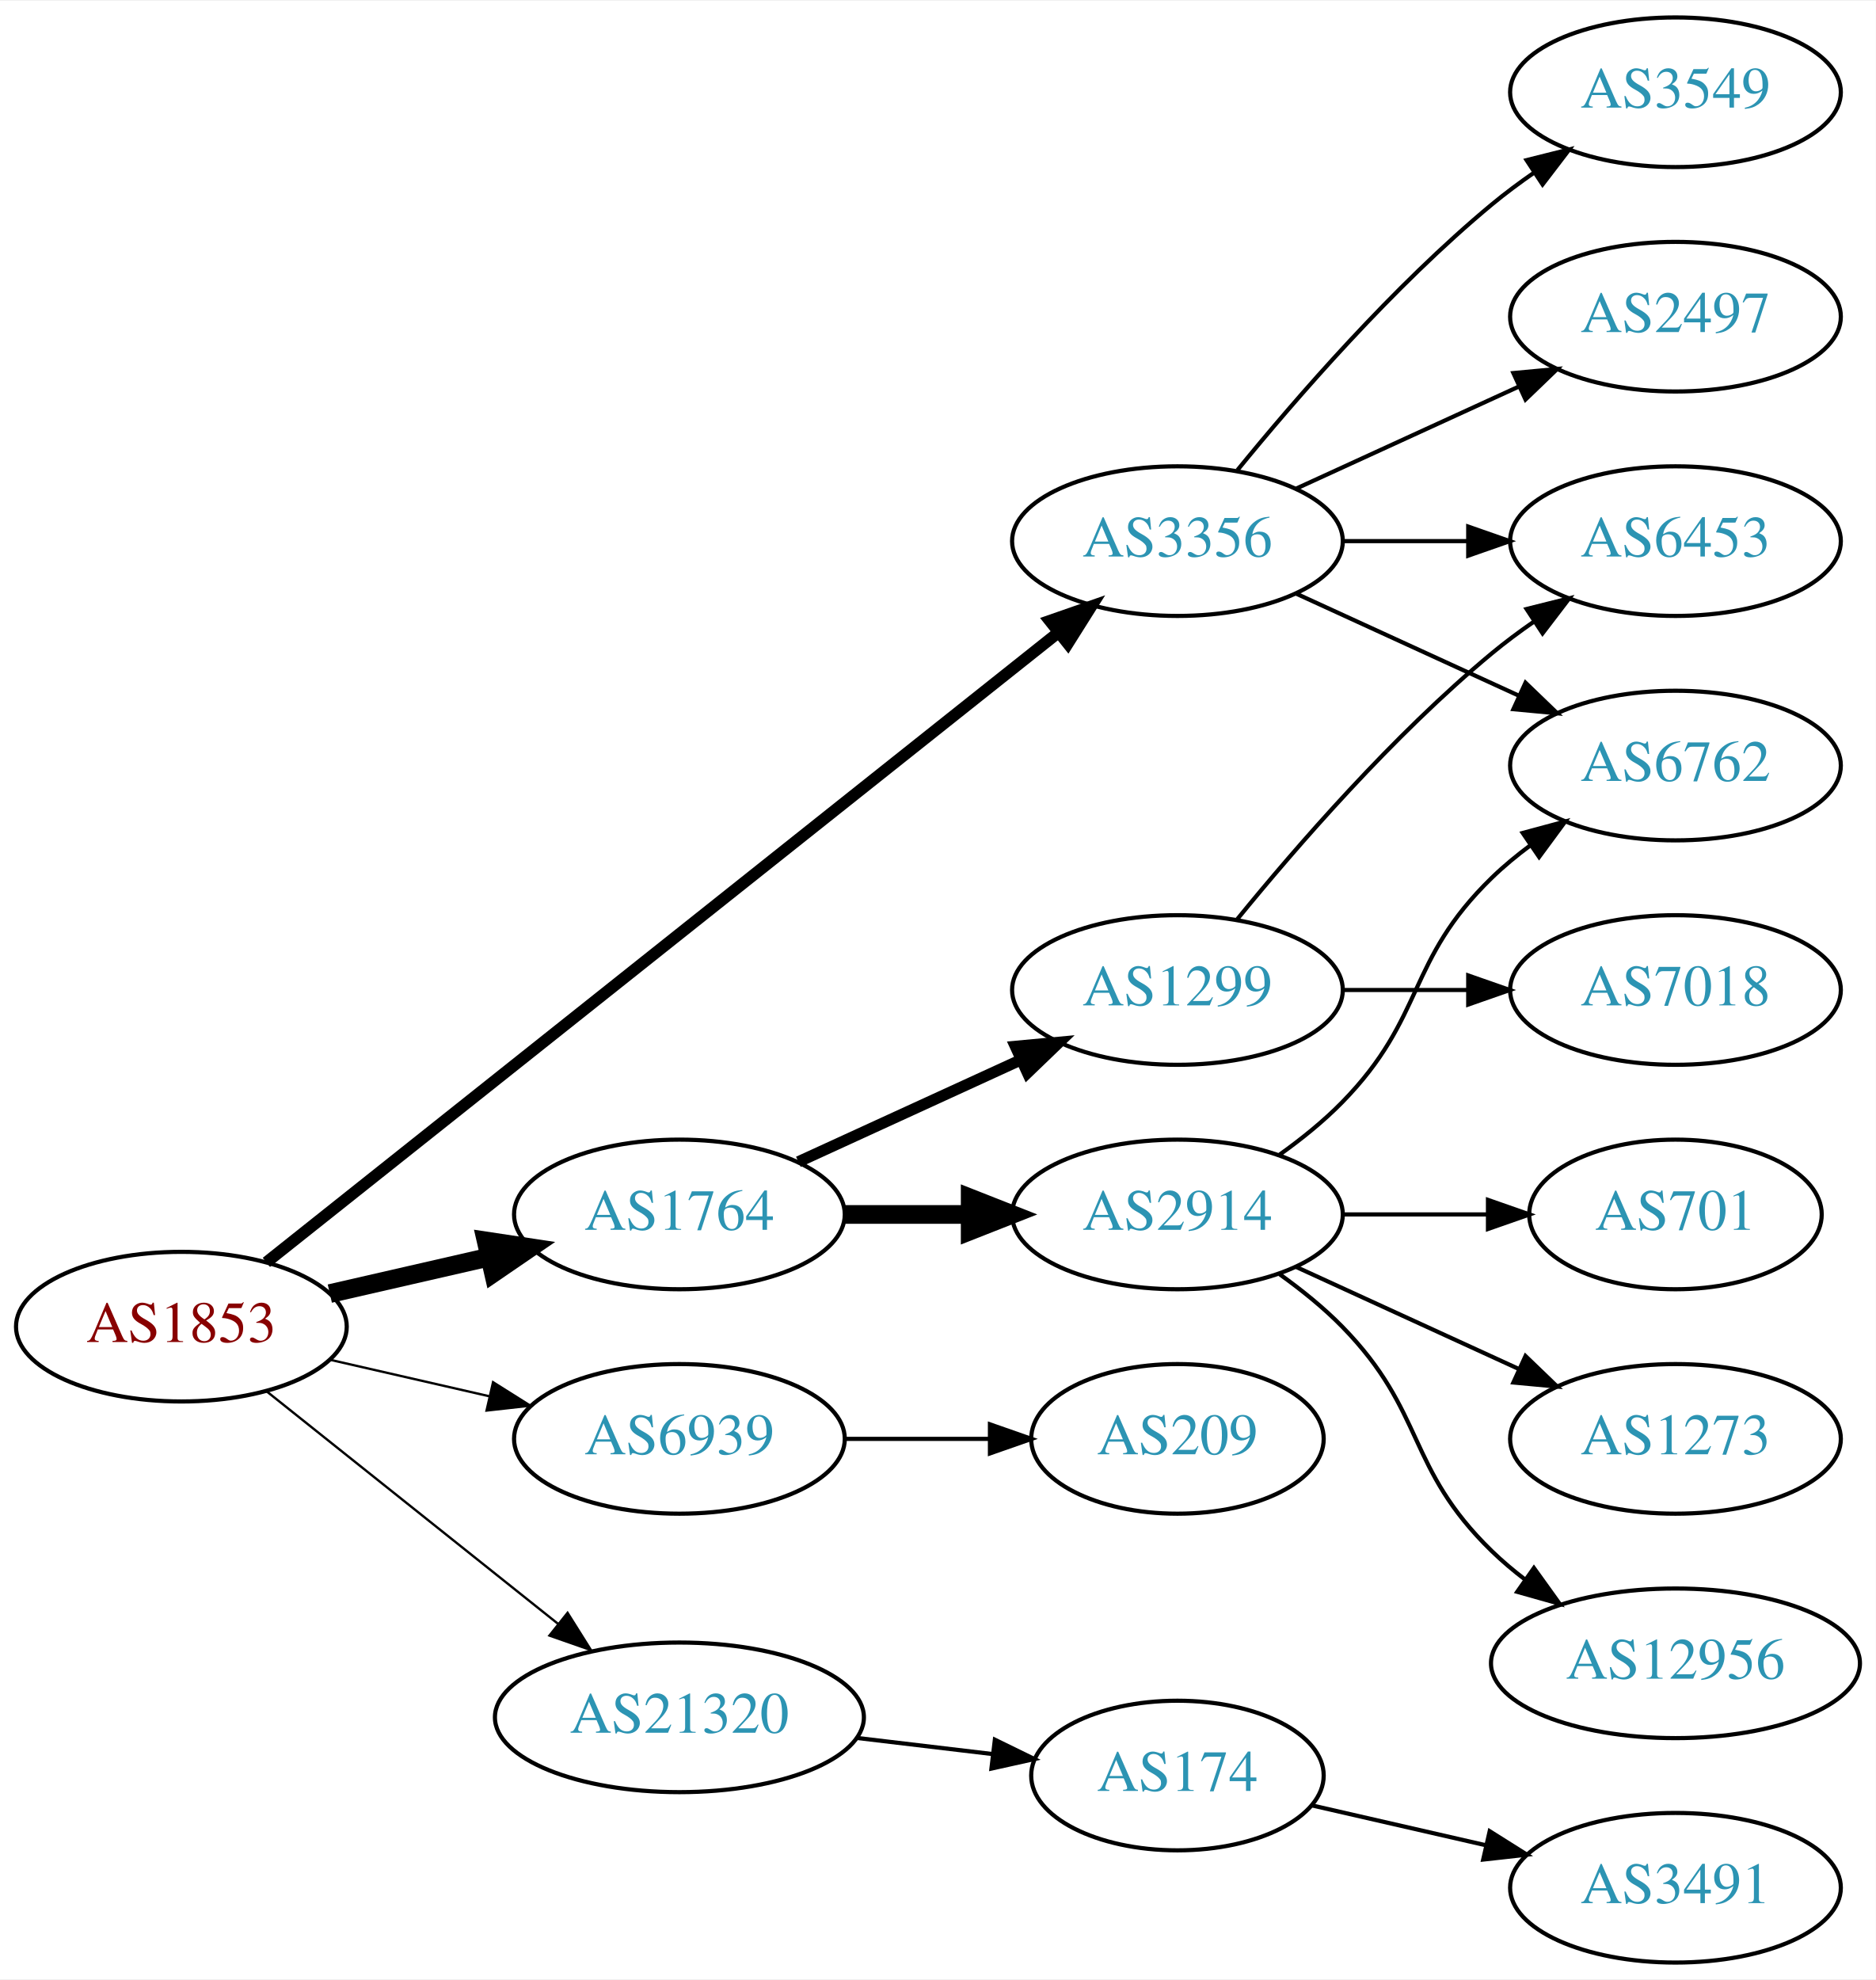
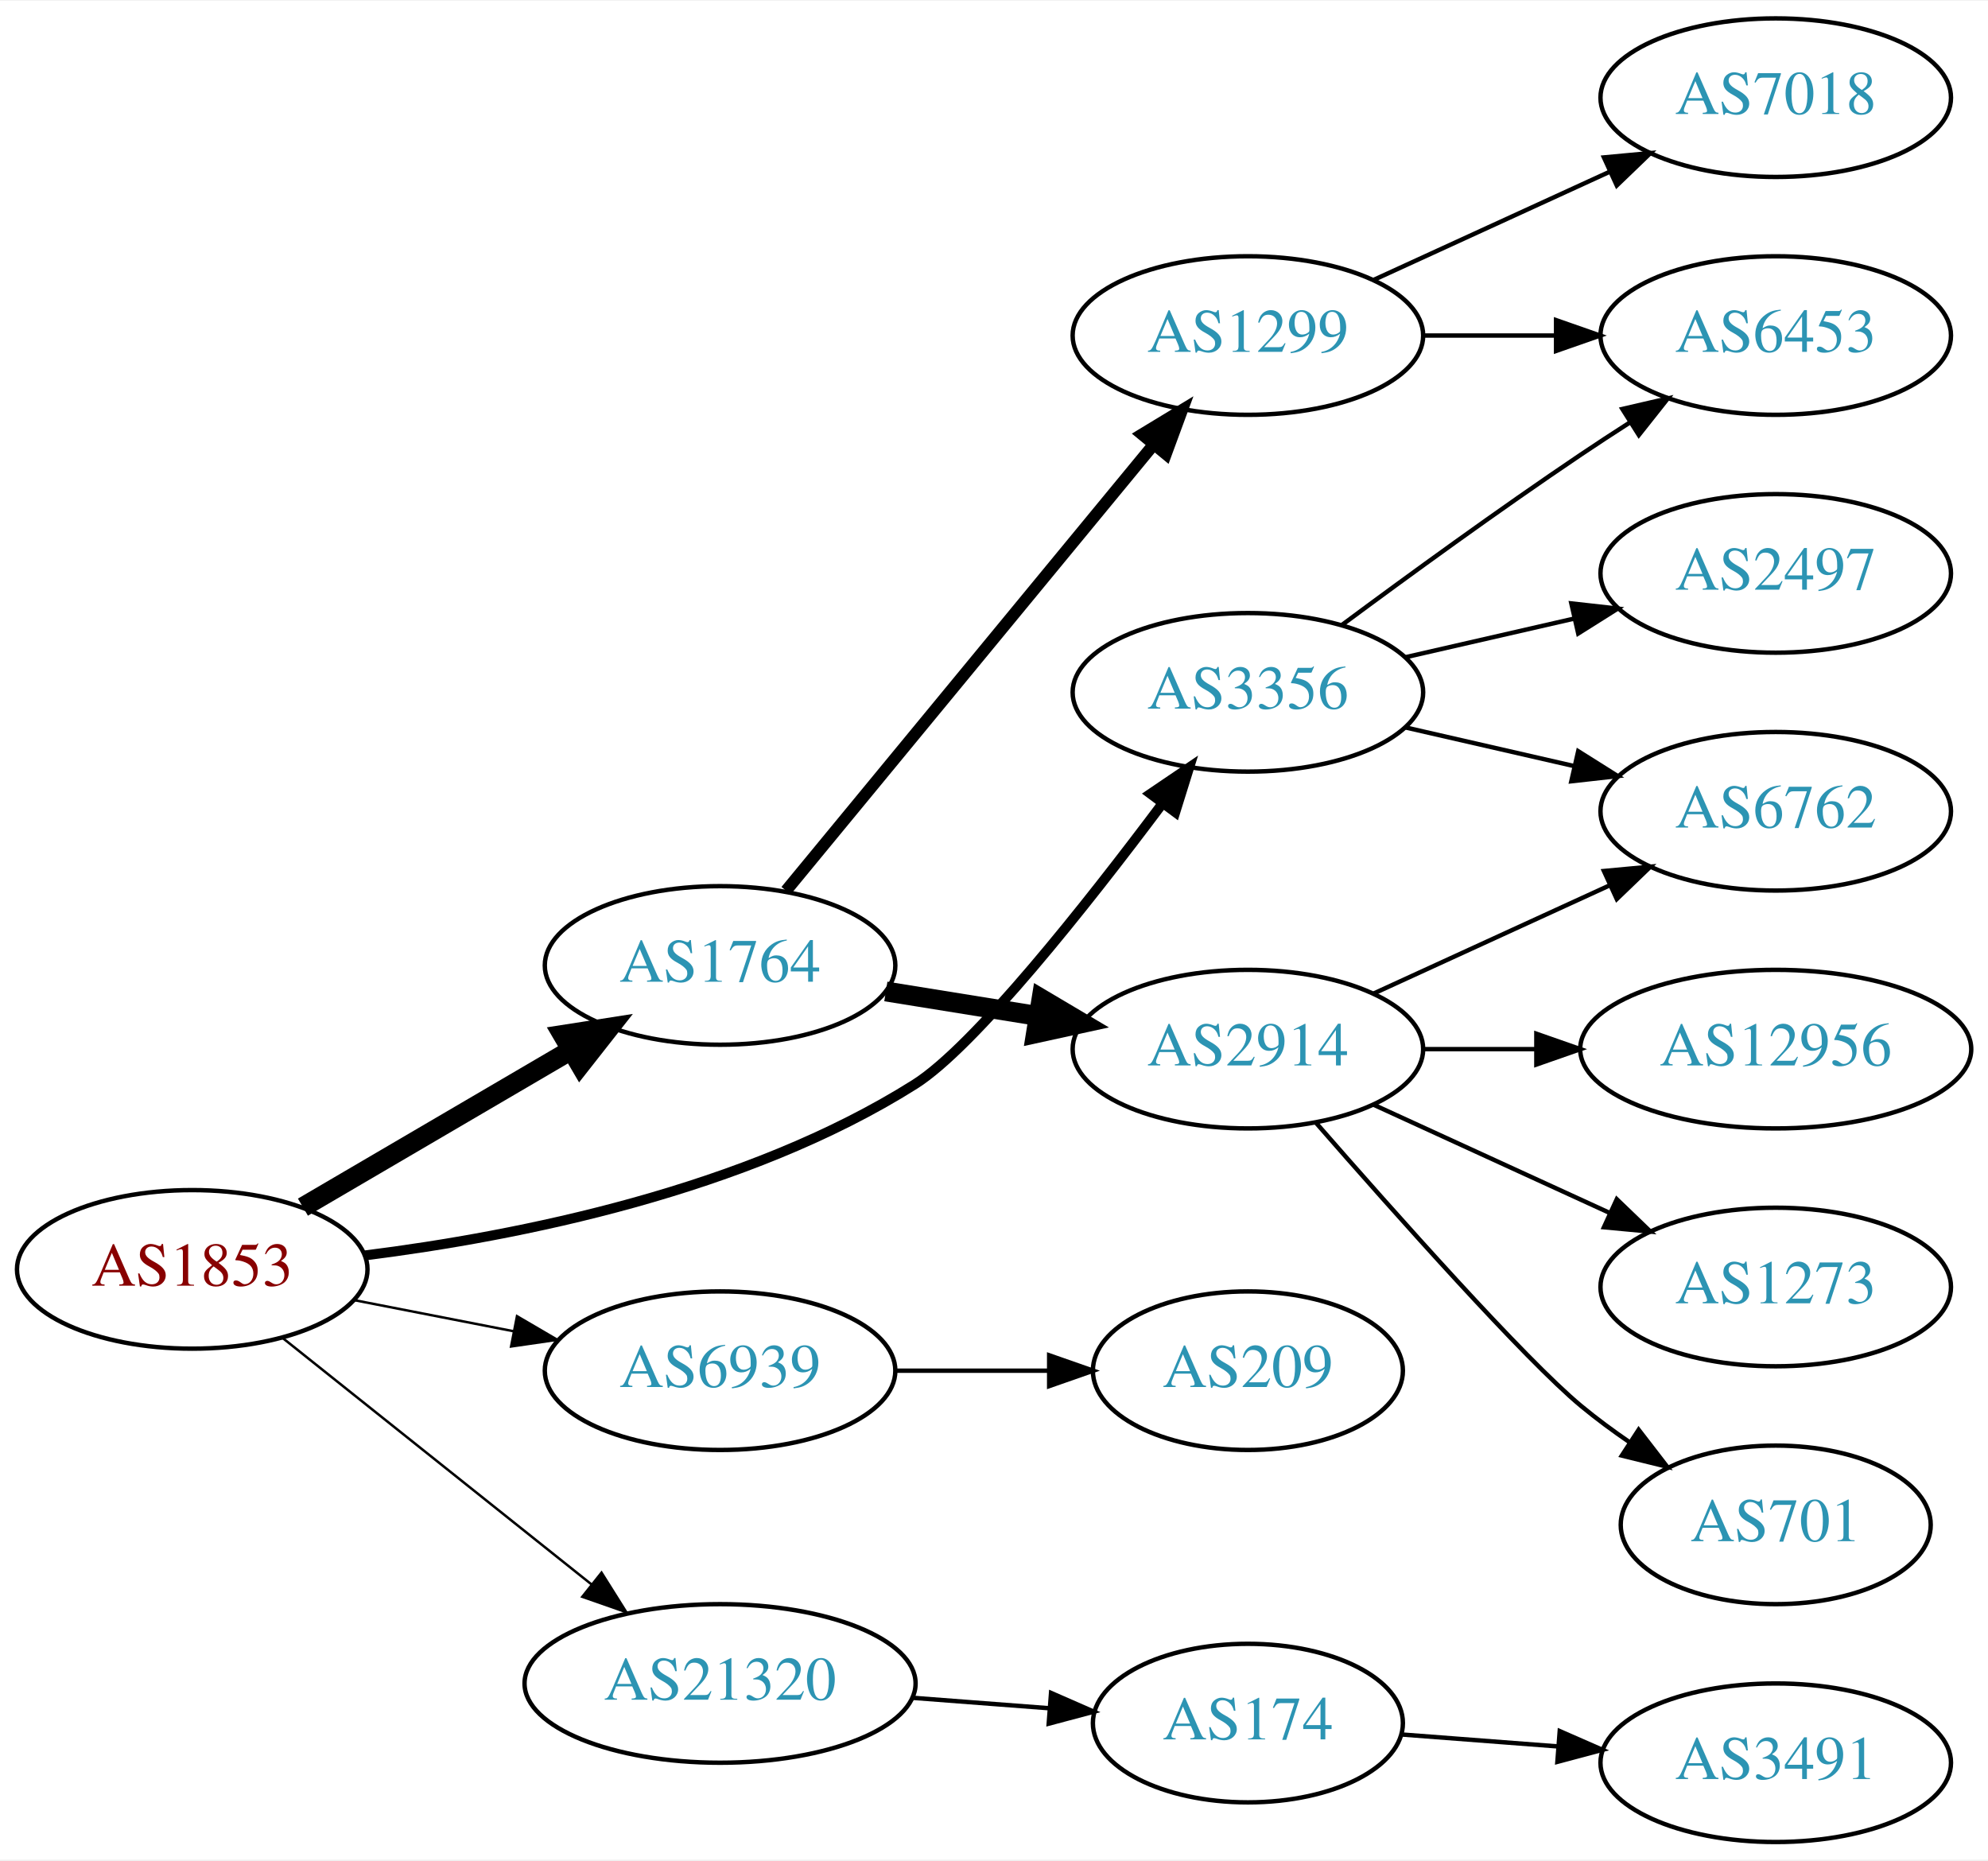
- <svg xmlns="http://www.w3.org/2000/svg" xmlns:xlink="http://www.w3.org/1999/xlink" width="451pt" height="476pt" viewBox="0.00 0.00 451.37 476.00">
-   <g id="graph0" class="graph" transform="scale(1 1) rotate(0) translate(4 472)">
-     <polygon fill="white" stroke="none" points="-4,4 -4,-472 447.37,-472 447.37,4 -4,4" />
+ <svg xmlns="http://www.w3.org/2000/svg" xmlns:xlink="http://www.w3.org/1999/xlink" width="451pt" height="422pt" viewBox="0.00 0.00 451.37 422.00">
+   <g id="graph0" class="graph" transform="scale(1 1) rotate(0) translate(4 418)">
+     <polygon fill="white" stroke="none" points="-4,4 -4,-418 447.37,-418 447.37,4 -4,4" />
    <g id="node1" class="node">
      <g id="a_node1">
        <a xlink:href="/asn/1853" xlink:title="AS1853 ~ ACOnet Backbone [AT]">
-           <ellipse fill="#ffffff" stroke="black" cx="39.647" cy="-153" rx="39.794" ry="18" />
-           <text text-anchor="middle" x="39.647" y="-149.3" font-family="Times,serif" font-size="14.00" fill="#880000">AS1853</text>
+           <ellipse fill="#ffffff" stroke="black" cx="39.647" cy="-130" rx="39.794" ry="18" />
+           <text text-anchor="middle" x="39.647" y="-126.3" font-family="Times,serif" font-size="14.00" fill="#880000">AS1853</text>
        </a>
      </g>
    </g>
    <g id="node2" class="node">
      <g id="a_node2">
        <a xlink:href="/asn/1764" xlink:title="AS1764 ~ NEXTLAYER-AS [AT]">
-           <ellipse fill="#ffffff" stroke="black" cx="159.489" cy="-180" rx="39.794" ry="18" />
-           <text text-anchor="middle" x="159.489" y="-176.3" font-family="Times,serif" font-size="14.00" fill="#2c94b3">AS1764</text>
+           <ellipse fill="#ffffff" stroke="black" cx="159.489" cy="-199" rx="39.794" ry="18" />
+           <text text-anchor="middle" x="159.489" y="-195.3" font-family="Times,serif" font-size="14.00" fill="#2c94b3">AS1764</text>
        </a>
      </g>
    </g>
    <g id="edge1" class="edge">
-       <path fill="none" stroke="black" stroke-width="4.5" d="M75.366,-160.955C87.366,-163.704 100.987,-166.825 113.679,-169.733" />
-       <polygon fill="black" stroke="black" stroke-width="4.5" points="112.984,-173.613 123.611,-172.009 114.743,-165.937 112.984,-173.613" />
+       <path fill="none" stroke="black" stroke-width="4.5" d="M64.778,-144.13C82.334,-154.409 106.308,-168.447 125.613,-179.75" />
+       <polygon fill="black" stroke="black" stroke-width="4.5" points="123.771,-183.234 134.39,-184.889 127.75,-176.438 123.771,-183.234" />
    </g>
    <g id="node3" class="node">
      <g id="a_node3">
        <a xlink:href="/asn/3356" xlink:title="AS3356 ~ Level 3 Parent, LLC [US]">
-           <ellipse fill="#ffffff" stroke="black" cx="279.332" cy="-342" rx="39.794" ry="18" />
-           <text text-anchor="middle" x="279.332" y="-338.3" font-family="Times,serif" font-size="14.00" fill="#2c94b3">AS3356</text>
+           <ellipse fill="#ffffff" stroke="black" cx="279.332" cy="-261" rx="39.794" ry="18" />
+           <text text-anchor="middle" x="279.332" y="-257.3" font-family="Times,serif" font-size="14.00" fill="#2c94b3">AS3356</text>
        </a>
      </g>
    </g>
    <g id="edge2" class="edge">
-       <path fill="none" stroke="black" stroke-width="2.812" d="M60.097,-168.467C102.23,-201.969 202.042,-281.337 250.702,-320.03" />
-       <polygon fill="black" stroke="black" stroke-width="2.812" points="248.607,-322.835 258.612,-326.32 252.963,-317.356 248.607,-322.835" />
+       <path fill="none" stroke="black" stroke-width="2.25" d="M78.859,-133.171C113.676,-137.538 165.36,-147.838 203.685,-172 217.207,-180.525 242.608,-212.622 259.99,-235.827" />
+       <polygon fill="black" stroke="black" stroke-width="2.25" points="257.222,-237.971 265.994,-243.914 262.843,-233.798 257.222,-237.971" />
    </g>
    <g id="node4" class="node">
      <g id="a_node4">
        <a xlink:href="/asn/6939" xlink:title="AS6939 ~ Hurricane Electric LLC [US]">
-           <ellipse fill="#ffffff" stroke="black" cx="159.489" cy="-126" rx="39.794" ry="18" />
-           <text text-anchor="middle" x="159.489" y="-122.3" font-family="Times,serif" font-size="14.00" fill="#2c94b3">AS6939</text>
+           <ellipse fill="#ffffff" stroke="black" cx="159.489" cy="-107" rx="39.794" ry="18" />
+           <text text-anchor="middle" x="159.489" y="-103.3" font-family="Times,serif" font-size="14.00" fill="#2c94b3">AS6939</text>
        </a>
      </g>
    </g>
    <g id="edge3" class="edge">
-       <path fill="none" stroke="black" stroke-width="0.562" d="M75.366,-145.045C87.366,-142.296 100.987,-139.175 113.679,-136.267" />
-       <polygon fill="black" stroke="black" stroke-width="0.562" points="114.645,-139.636 123.611,-133.991 113.082,-132.813 114.645,-139.636" />
+       <path fill="none" stroke="black" stroke-width="0.562" d="M76.323,-123.037C87.754,-120.806 100.576,-118.303 112.63,-115.951" />
+       <polygon fill="black" stroke="black" stroke-width="0.562" points="113.383,-119.37 122.527,-114.019 112.042,-112.499 113.383,-119.37" />
    </g>
    <g id="node5" class="node">
      <g id="a_node5">
        <a xlink:href="/asn/21320" xlink:title="AS21320 ~ GEANT Vereniging [EU]">
-           <ellipse fill="#ffffff" stroke="black" cx="159.489" cy="-59" rx="44.393" ry="18" />
-           <text text-anchor="middle" x="159.489" y="-55.3" font-family="Times,serif" font-size="14.00" fill="#2c94b3">AS21320</text>
+           <ellipse fill="#ffffff" stroke="black" cx="159.489" cy="-36" rx="44.393" ry="18" />
+           <text text-anchor="middle" x="159.489" y="-32.3" font-family="Times,serif" font-size="14.00" fill="#2c94b3">AS21320</text>
        </a>
      </g>
    </g>
    <g id="edge4" class="edge">
-       <path fill="none" stroke="black" stroke-width="0.562" d="M60.106,-137.478C79.235,-122.219 108.634,-98.768 130.316,-81.473" />
-       <polygon fill="black" stroke="black" stroke-width="0.562" points="132.575,-84.148 138.21,-75.176 128.21,-78.676 132.575,-84.148" />
+       <path fill="none" stroke="black" stroke-width="0.562" d="M60.106,-114.478C79.235,-99.219 108.634,-75.768 130.316,-58.473" />
+       <polygon fill="black" stroke="black" stroke-width="0.562" points="132.575,-61.148 138.21,-52.176 128.21,-55.676 132.575,-61.148" />
    </g>
    <g id="node6" class="node">
      <g id="a_node6">
+         <a xlink:href="/asn/1299" xlink:title="AS1299 ~ Telia Carrier [EU]">
+           <ellipse fill="#ffffff" stroke="black" cx="279.332" cy="-342" rx="39.794" ry="18" />
+           <text text-anchor="middle" x="279.332" y="-338.3" font-family="Times,serif" font-size="14.00" fill="#2c94b3">AS1299</text>
+         </a>
+       </g>
+     </g>
+     <g id="edge5" class="edge">
+       <path fill="none" stroke="black" stroke-width="2.7" d="M174.47,-215.966C195.112,-241.014 233.872,-288.049 257.761,-317.038" />
+       <polygon fill="black" stroke="black" stroke-width="2.7" points="255.308,-319.565 264.369,-325.057 260.71,-315.113 255.308,-319.565" />
+     </g>
+     <g id="node7" class="node">
+       <g id="a_node7">
        <a xlink:href="/asn/2914" xlink:title="AS2914 ~ NTT America, Inc. [US]">
          <ellipse fill="#ffffff" stroke="black" cx="279.332" cy="-180" rx="39.794" ry="18" />
          <text text-anchor="middle" x="279.332" y="-176.3" font-family="Times,serif" font-size="14.00" fill="#2c94b3">AS2914</text>
        </a>
      </g>
    </g>
-     <g id="edge5" class="edge">
-       <path fill="none" stroke="black" stroke-width="4.5" d="M199.402,-180C208.955,-180 219.305,-180 229.267,-180" />
-       <polygon fill="black" stroke="black" stroke-width="4.5" points="229.46,-183.938 239.46,-180 229.46,-176.063 229.46,-183.938" />
-     </g>
-     <g id="node7" class="node">
-       <g id="a_node7">
-         <a xlink:href="/asn/1299" xlink:title="AS1299 ~ Telia Carrier [EU]">
-           <ellipse fill="#ffffff" stroke="black" cx="279.332" cy="-234" rx="39.794" ry="18" />
-           <text text-anchor="middle" x="279.332" y="-230.3" font-family="Times,serif" font-size="14.00" fill="#2c94b3">AS1299</text>
-         </a>
-       </g>
-     </g>
    <g id="edge6" class="edge">
-       <path fill="none" stroke="black" stroke-width="2.7" d="M188.118,-192.661C204.075,-199.973 224.345,-209.261 241.628,-217.181" />
-       <polygon fill="black" stroke="black" stroke-width="2.7" points="240.327,-220.435 250.876,-221.419 243.243,-214.071 240.327,-220.435" />
-     </g>
-     <g id="node8" class="node">
-       <g id="a_node8">
-         <a xlink:href="/asn/6762" xlink:title="AS6762 ~ TELECOM ITALIA SPARKLE S.p.A. [IT]">
-           <ellipse fill="#ffffff" stroke="black" cx="399.174" cy="-288" rx="39.794" ry="18" />
-           <text text-anchor="middle" x="399.174" y="-284.3" font-family="Times,serif" font-size="14.00" fill="#2c94b3">AS6762</text>
-         </a>
-       </g>
-     </g>
-     <g id="edge15" class="edge">
-       <path fill="none" stroke="black" d="M307.96,-329.339C323.917,-322.027 344.188,-312.739 361.471,-304.819" />
-       <polygon fill="black" stroke="black" points="363.085,-307.929 370.718,-300.581 360.169,-301.565 363.085,-307.929" />
-     </g>
-     <g id="node13" class="node">
-       <g id="a_node13">
+       <path fill="none" stroke="black" stroke-width="4.5" d="M197.129,-193.092C208.103,-191.323 220.286,-189.359 231.807,-187.501" />
+       <polygon fill="black" stroke="black" stroke-width="4.5" points="232.468,-191.383 241.714,-185.904 231.215,-183.608 232.468,-191.383" />
+     </g>
+     <g id="node9" class="node">
+       <g id="a_node9">
        <a xlink:href="/asn/6453" xlink:title="AS6453 ~ TATA COMMUNICATIONS (AMERICA) INC [US]">
          <ellipse fill="#ffffff" stroke="black" cx="399.174" cy="-342" rx="39.794" ry="18" />
          <text text-anchor="middle" x="399.174" y="-338.3" font-family="Times,serif" font-size="14.00" fill="#2c94b3">AS6453</text>
        </a>
      </g>
    </g>
+     <g id="edge14" class="edge">
+       <path fill="none" stroke="black" d="M300.662,-276.277C315.524,-287.304 336.269,-302.407 354.978,-315 358.527,-317.389 362.277,-319.839 366.026,-322.242" />
+       <polygon fill="black" stroke="black" points="364.352,-325.325 374.674,-327.712 368.094,-319.409 364.352,-325.325" />
+     </g>
+     <g id="node13" class="node">
+       <g id="a_node13">
+         <a xlink:href="/asn/6762" xlink:title="AS6762 ~ TELECOM ITALIA SPARKLE S.p.A. [IT]">
+           <ellipse fill="#ffffff" stroke="black" cx="399.174" cy="-234" rx="39.794" ry="18" />
+           <text text-anchor="middle" x="399.174" y="-230.3" font-family="Times,serif" font-size="14.00" fill="#2c94b3">AS6762</text>
+         </a>
+       </g>
+     </g>
+     <g id="edge15" class="edge">
+       <path fill="none" stroke="black" d="M315.051,-253.045C327.051,-250.296 340.672,-247.175 353.364,-244.267" />
+       <polygon fill="black" stroke="black" points="354.33,-247.636 363.296,-241.991 352.767,-240.813 354.33,-247.636" />
+     </g>
+     <g id="node14" class="node">
+       <g id="a_node14">
+         <a xlink:href="/asn/2497" xlink:title="AS2497 ~ Internet Initiative Japan Inc. [JP]">
+           <ellipse fill="#ffffff" stroke="black" cx="399.174" cy="-288" rx="39.794" ry="18" />
+           <text text-anchor="middle" x="399.174" y="-284.3" font-family="Times,serif" font-size="14.00" fill="#2c94b3">AS2497</text>
+         </a>
+       </g>
+     </g>
    <g id="edge13" class="edge">
+       <path fill="none" stroke="black" d="M315.051,-268.955C327.051,-271.704 340.672,-274.825 353.364,-277.733" />
+       <polygon fill="black" stroke="black" points="352.767,-281.187 363.296,-280.009 354.33,-274.364 352.767,-281.187" />
+     </g>
+     <g id="node15" class="node">
+       <g id="a_node15">
+         <a xlink:href="/asn/209" xlink:title="AS209 ~ CenturyLink Communications, LLC [US]">
+           <ellipse fill="#ffffff" stroke="black" cx="279.332" cy="-107" rx="35.194" ry="18" />
+           <text text-anchor="middle" x="279.332" y="-103.3" font-family="Times,serif" font-size="14.00" fill="#2c94b3">AS209</text>
+         </a>
+       </g>
+     </g>
+     <g id="edge16" class="edge">
+       <path fill="none" stroke="black" d="M199.402,-107C210.489,-107 222.648,-107 234.03,-107" />
+       <polygon fill="black" stroke="black" points="234.212,-110.5 244.212,-107 234.212,-103.5 234.212,-110.5" />
+     </g>
+     <g id="node16" class="node">
+       <g id="a_node16">
+         <a xlink:href="/asn/174" xlink:title="AS174 ~ Cogent Communications [US]">
+           <ellipse fill="#ffffff" stroke="black" cx="279.332" cy="-27" rx="35.194" ry="18" />
+           <text text-anchor="middle" x="279.332" y="-23.3" font-family="Times,serif" font-size="14.00" fill="#2c94b3">AS174</text>
+         </a>
+       </g>
+     </g>
+     <g id="edge17" class="edge">
+       <path fill="none" stroke="black" d="M203.033,-32.751C213.219,-31.973 224.114,-31.141 234.362,-30.358" />
+       <polygon fill="black" stroke="black" points="234.641,-33.847 244.345,-29.596 234.108,-26.867 234.641,-33.847" />
+     </g>
+     <g id="node8" class="node">
+       <g id="a_node8">
+         <a xlink:href="/asn/7018" xlink:title="AS7018 ~ AT&amp;T Services, Inc. [US]">
+           <ellipse fill="#ffffff" stroke="black" cx="399.174" cy="-396" rx="39.794" ry="18" />
+           <text text-anchor="middle" x="399.174" y="-392.3" font-family="Times,serif" font-size="14.00" fill="#2c94b3">AS7018</text>
+         </a>
+       </g>
+     </g>
+     <g id="edge7" class="edge">
+       <path fill="none" stroke="black" d="M307.96,-354.661C323.917,-361.973 344.188,-371.261 361.471,-379.181" />
+       <polygon fill="black" stroke="black" points="360.169,-382.435 370.718,-383.419 363.085,-376.071 360.169,-382.435" />
+     </g>
+     <g id="edge8" class="edge">
      <path fill="none" stroke="black" d="M319.244,-342C328.798,-342 339.147,-342 349.11,-342" />
      <polygon fill="black" stroke="black" points="349.302,-345.5 359.302,-342 349.302,-338.5 349.302,-345.5" />
    </g>
-     <g id="node14" class="node">
-       <g id="a_node14">
-         <a xlink:href="/asn/3549" xlink:title="AS3549 ~ Level 3 Parent, LLC [US]">
-           <ellipse fill="#ffffff" stroke="black" cx="399.174" cy="-450" rx="39.794" ry="18" />
-           <text text-anchor="middle" x="399.174" y="-446.3" font-family="Times,serif" font-size="14.00" fill="#2c94b3">AS3549</text>
-         </a>
-       </g>
-     </g>
-     <g id="edge14" class="edge">
-       <path fill="none" stroke="black" d="M293.751,-359.065C307.865,-376.375 331.28,-403.345 354.978,-423 358.194,-425.668 361.695,-428.27 365.265,-430.741" />
-       <polygon fill="black" stroke="black" points="363.343,-433.666 373.622,-436.236 367.189,-427.817 363.343,-433.666" />
-     </g>
-     <g id="node15" class="node">
-       <g id="a_node15">
-         <a xlink:href="/asn/2497" xlink:title="AS2497 ~ Internet Initiative Japan Inc. [JP]">
-           <ellipse fill="#ffffff" stroke="black" cx="399.174" cy="-396" rx="39.794" ry="18" />
-           <text text-anchor="middle" x="399.174" y="-392.3" font-family="Times,serif" font-size="14.00" fill="#2c94b3">AS2497</text>
-         </a>
-       </g>
-     </g>
-     <g id="edge16" class="edge">
-       <path fill="none" stroke="black" d="M307.96,-354.661C323.917,-361.973 344.188,-371.261 361.471,-379.181" />
-       <polygon fill="black" stroke="black" points="360.169,-382.435 370.718,-383.419 363.085,-376.071 360.169,-382.435" />
-     </g>
-     <g id="node16" class="node">
-       <g id="a_node16">
-         <a xlink:href="/asn/209" xlink:title="AS209 ~ CenturyLink Communications, LLC [US]">
-           <ellipse fill="#ffffff" stroke="black" cx="279.332" cy="-126" rx="35.194" ry="18" />
-           <text text-anchor="middle" x="279.332" y="-122.3" font-family="Times,serif" font-size="14.00" fill="#2c94b3">AS209</text>
-         </a>
-       </g>
-     </g>
-     <g id="edge17" class="edge">
-       <path fill="none" stroke="black" d="M199.402,-126C210.489,-126 222.648,-126 234.03,-126" />
-       <polygon fill="black" stroke="black" points="234.212,-129.5 244.212,-126 234.212,-122.5 234.212,-129.5" />
-     </g>
-     <g id="node17" class="node">
-       <g id="a_node17">
-         <a xlink:href="/asn/174" xlink:title="AS174 ~ Cogent Communications [US]">
-           <ellipse fill="#ffffff" stroke="black" cx="279.332" cy="-45" rx="35.194" ry="18" />
-           <text text-anchor="middle" x="279.332" y="-41.3" font-family="Times,serif" font-size="14.00" fill="#2c94b3">AS174</text>
-         </a>
-       </g>
-     </g>
-     <g id="edge18" class="edge">
-       <path fill="none" stroke="black" d="M202.036,-54.064C212.682,-52.799 224.159,-51.436 234.897,-50.16" />
-       <polygon fill="black" stroke="black" points="235.398,-53.625 244.915,-48.97 234.572,-46.674 235.398,-53.625" />
-     </g>
-     <g id="edge7" class="edge">
-       <path fill="none" stroke="black" d="M303.926,-194.389C309.182,-198.148 314.513,-202.437 318.978,-207 339.151,-227.617 334.285,-240.906 354.978,-261 357.823,-263.763 360.997,-266.386 364.297,-268.834" />
-       <polygon fill="black" stroke="black" points="362.414,-271.786 372.645,-274.538 366.363,-266.006 362.414,-271.786" />
-     </g>
-     <g id="node9" class="node">
-       <g id="a_node9">
-         <a xlink:href="/asn/12956" xlink:title="AS12956 ~ TELXIUS [ES]">
-           <ellipse fill="#ffffff" stroke="black" cx="399.174" cy="-72" rx="44.393" ry="18" />
-           <text text-anchor="middle" x="399.174" y="-68.3" font-family="Times,serif" font-size="14.00" fill="#2c94b3">AS12956</text>
-         </a>
-       </g>
-     </g>
-     <g id="edge8" class="edge">
-       <path fill="none" stroke="black" d="M303.926,-165.611C309.182,-161.852 314.513,-157.563 318.978,-153 339.151,-132.383 334.285,-119.094 354.978,-99 357.464,-96.586 360.202,-94.278 363.055,-92.1" />
-       <polygon fill="black" stroke="black" points="365.11,-94.934 371.291,-86.329 361.092,-89.202 365.11,-94.934" />
-     </g>
    <g id="node10" class="node">
      <g id="a_node10">
-         <a xlink:href="/asn/701" xlink:title="AS701 ~ UUNET [US]">
-           <ellipse fill="#ffffff" stroke="black" cx="399.174" cy="-180" rx="35.194" ry="18" />
-           <text text-anchor="middle" x="399.174" y="-176.3" font-family="Times,serif" font-size="14.00" fill="#2c94b3">AS701</text>
+         <a xlink:href="/asn/12956" xlink:title="AS12956 ~ TELXIUS [ES]">
+           <ellipse fill="#ffffff" stroke="black" cx="399.174" cy="-180" rx="44.393" ry="18" />
+           <text text-anchor="middle" x="399.174" y="-176.3" font-family="Times,serif" font-size="14.00" fill="#2c94b3">AS12956</text>
        </a>
      </g>
    </g>
    <g id="edge9" class="edge">
-       <path fill="none" stroke="black" d="M319.244,-180C330.331,-180 342.491,-180 353.873,-180" />
-       <polygon fill="black" stroke="black" points="354.055,-183.5 364.055,-180 354.055,-176.5 354.055,-183.5" />
+       <path fill="none" stroke="black" d="M319.244,-180C327.347,-180 336.022,-180 344.548,-180" />
+       <polygon fill="black" stroke="black" points="344.826,-183.5 354.826,-180 344.826,-176.5 344.826,-183.5" />
    </g>
    <g id="node11" class="node">
      <g id="a_node11">
        <a xlink:href="/asn/1273" xlink:title="AS1273 ~ Vodafone Group PLC [EU]">
          <ellipse fill="#ffffff" stroke="black" cx="399.174" cy="-126" rx="39.794" ry="18" />
          <text text-anchor="middle" x="399.174" y="-122.3" font-family="Times,serif" font-size="14.00" fill="#2c94b3">AS1273</text>
        </a>
      </g>
    </g>
    <g id="edge10" class="edge">
      <path fill="none" stroke="black" d="M307.96,-167.339C323.917,-160.027 344.188,-150.739 361.471,-142.819" />
      <polygon fill="black" stroke="black" points="363.085,-145.929 370.718,-138.581 360.169,-139.565 363.085,-145.929" />
    </g>
    <g id="node12" class="node">
      <g id="a_node12">
-         <a xlink:href="/asn/7018" xlink:title="AS7018 ~ AT&amp;T Services, Inc. [US]">
-           <ellipse fill="#ffffff" stroke="black" cx="399.174" cy="-234" rx="39.794" ry="18" />
-           <text text-anchor="middle" x="399.174" y="-230.3" font-family="Times,serif" font-size="14.00" fill="#2c94b3">AS7018</text>
+         <a xlink:href="/asn/701" xlink:title="AS701 ~ UUNET [US]">
+           <ellipse fill="#ffffff" stroke="black" cx="399.174" cy="-72" rx="35.194" ry="18" />
+           <text text-anchor="middle" x="399.174" y="-68.3" font-family="Times,serif" font-size="14.00" fill="#2c94b3">AS701</text>
        </a>
      </g>
    </g>
    <g id="edge11" class="edge">
-       <path fill="none" stroke="black" d="M319.244,-234C328.798,-234 339.147,-234 349.11,-234" />
-       <polygon fill="black" stroke="black" points="349.302,-237.5 359.302,-234 349.302,-230.5 349.302,-237.5" />
+       <path fill="none" stroke="black" d="M294.768,-163.308C312.632,-142.839 342.246,-109.56 354.978,-99 358.441,-96.128 362.234,-93.331 366.088,-90.692" />
+       <polygon fill="black" stroke="black" points="368.05,-93.592 374.521,-85.203 364.231,-87.725 368.05,-93.592" />
    </g>
    <g id="edge12" class="edge">
-       <path fill="none" stroke="black" d="M293.751,-251.065C307.865,-268.375 331.28,-295.345 354.978,-315 358.194,-317.668 361.695,-320.27 365.265,-322.741" />
-       <polygon fill="black" stroke="black" points="363.343,-325.666 373.622,-328.236 367.189,-319.817 363.343,-325.666" />
-     </g>
-     <g id="node18" class="node">
-       <g id="a_node18">
+       <path fill="none" stroke="black" d="M307.96,-192.661C323.917,-199.973 344.188,-209.261 361.471,-217.181" />
+       <polygon fill="black" stroke="black" points="360.169,-220.435 370.718,-221.419 363.085,-214.071 360.169,-220.435" />
+     </g>
+     <g id="node17" class="node">
+       <g id="a_node17">
        <a xlink:href="/asn/3491" xlink:title="AS3491 ~ PCCW Global, Inc. [US]">
          <ellipse fill="#ffffff" stroke="black" cx="399.174" cy="-18" rx="39.794" ry="18" />
          <text text-anchor="middle" x="399.174" y="-14.3" font-family="Times,serif" font-size="14.00" fill="#2c94b3">AS3491</text>
        </a>
      </g>
    </g>
-     <g id="edge19" class="edge">
-       <path fill="none" stroke="black" d="M311.602,-37.835C324.441,-34.894 339.546,-31.433 353.513,-28.233" />
-       <polygon fill="black" stroke="black" points="354.468,-31.605 363.434,-25.96 352.905,-24.782 354.468,-31.605" />
+     <g id="edge18" class="edge">
+       <path fill="none" stroke="black" d="M314.101,-24.421C325.147,-23.577 337.646,-22.623 349.564,-21.712" />
+       <polygon fill="black" stroke="black" points="350.132,-25.179 359.836,-20.928 349.599,-18.2 350.132,-25.179" />
    </g>
  </g>
</svg>
